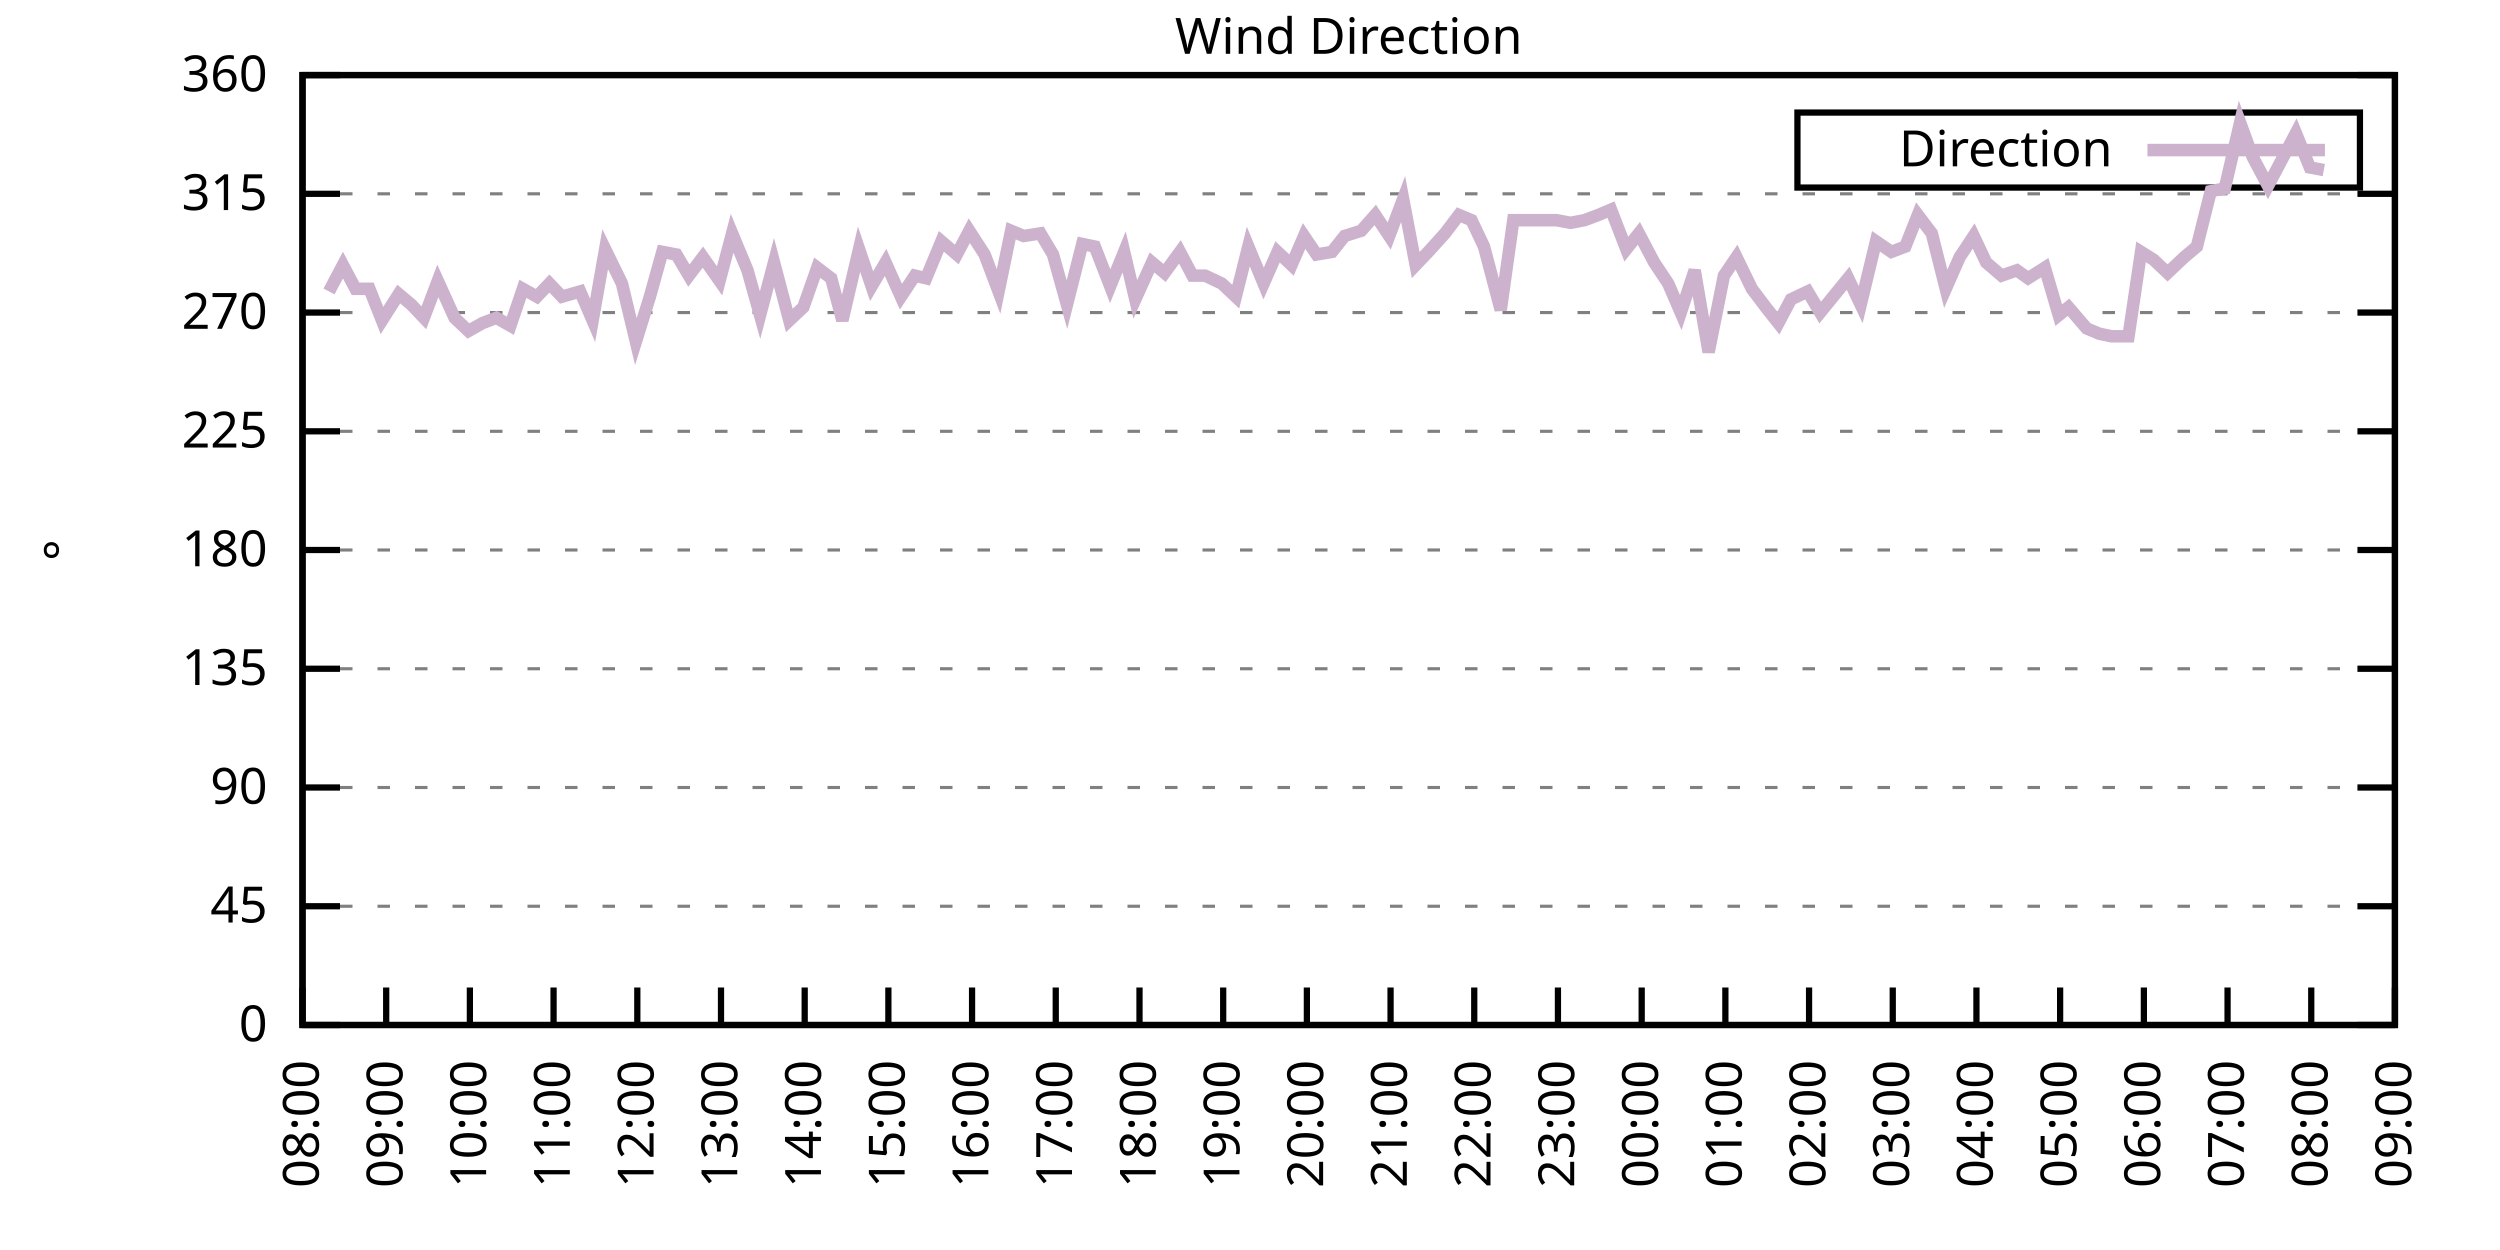
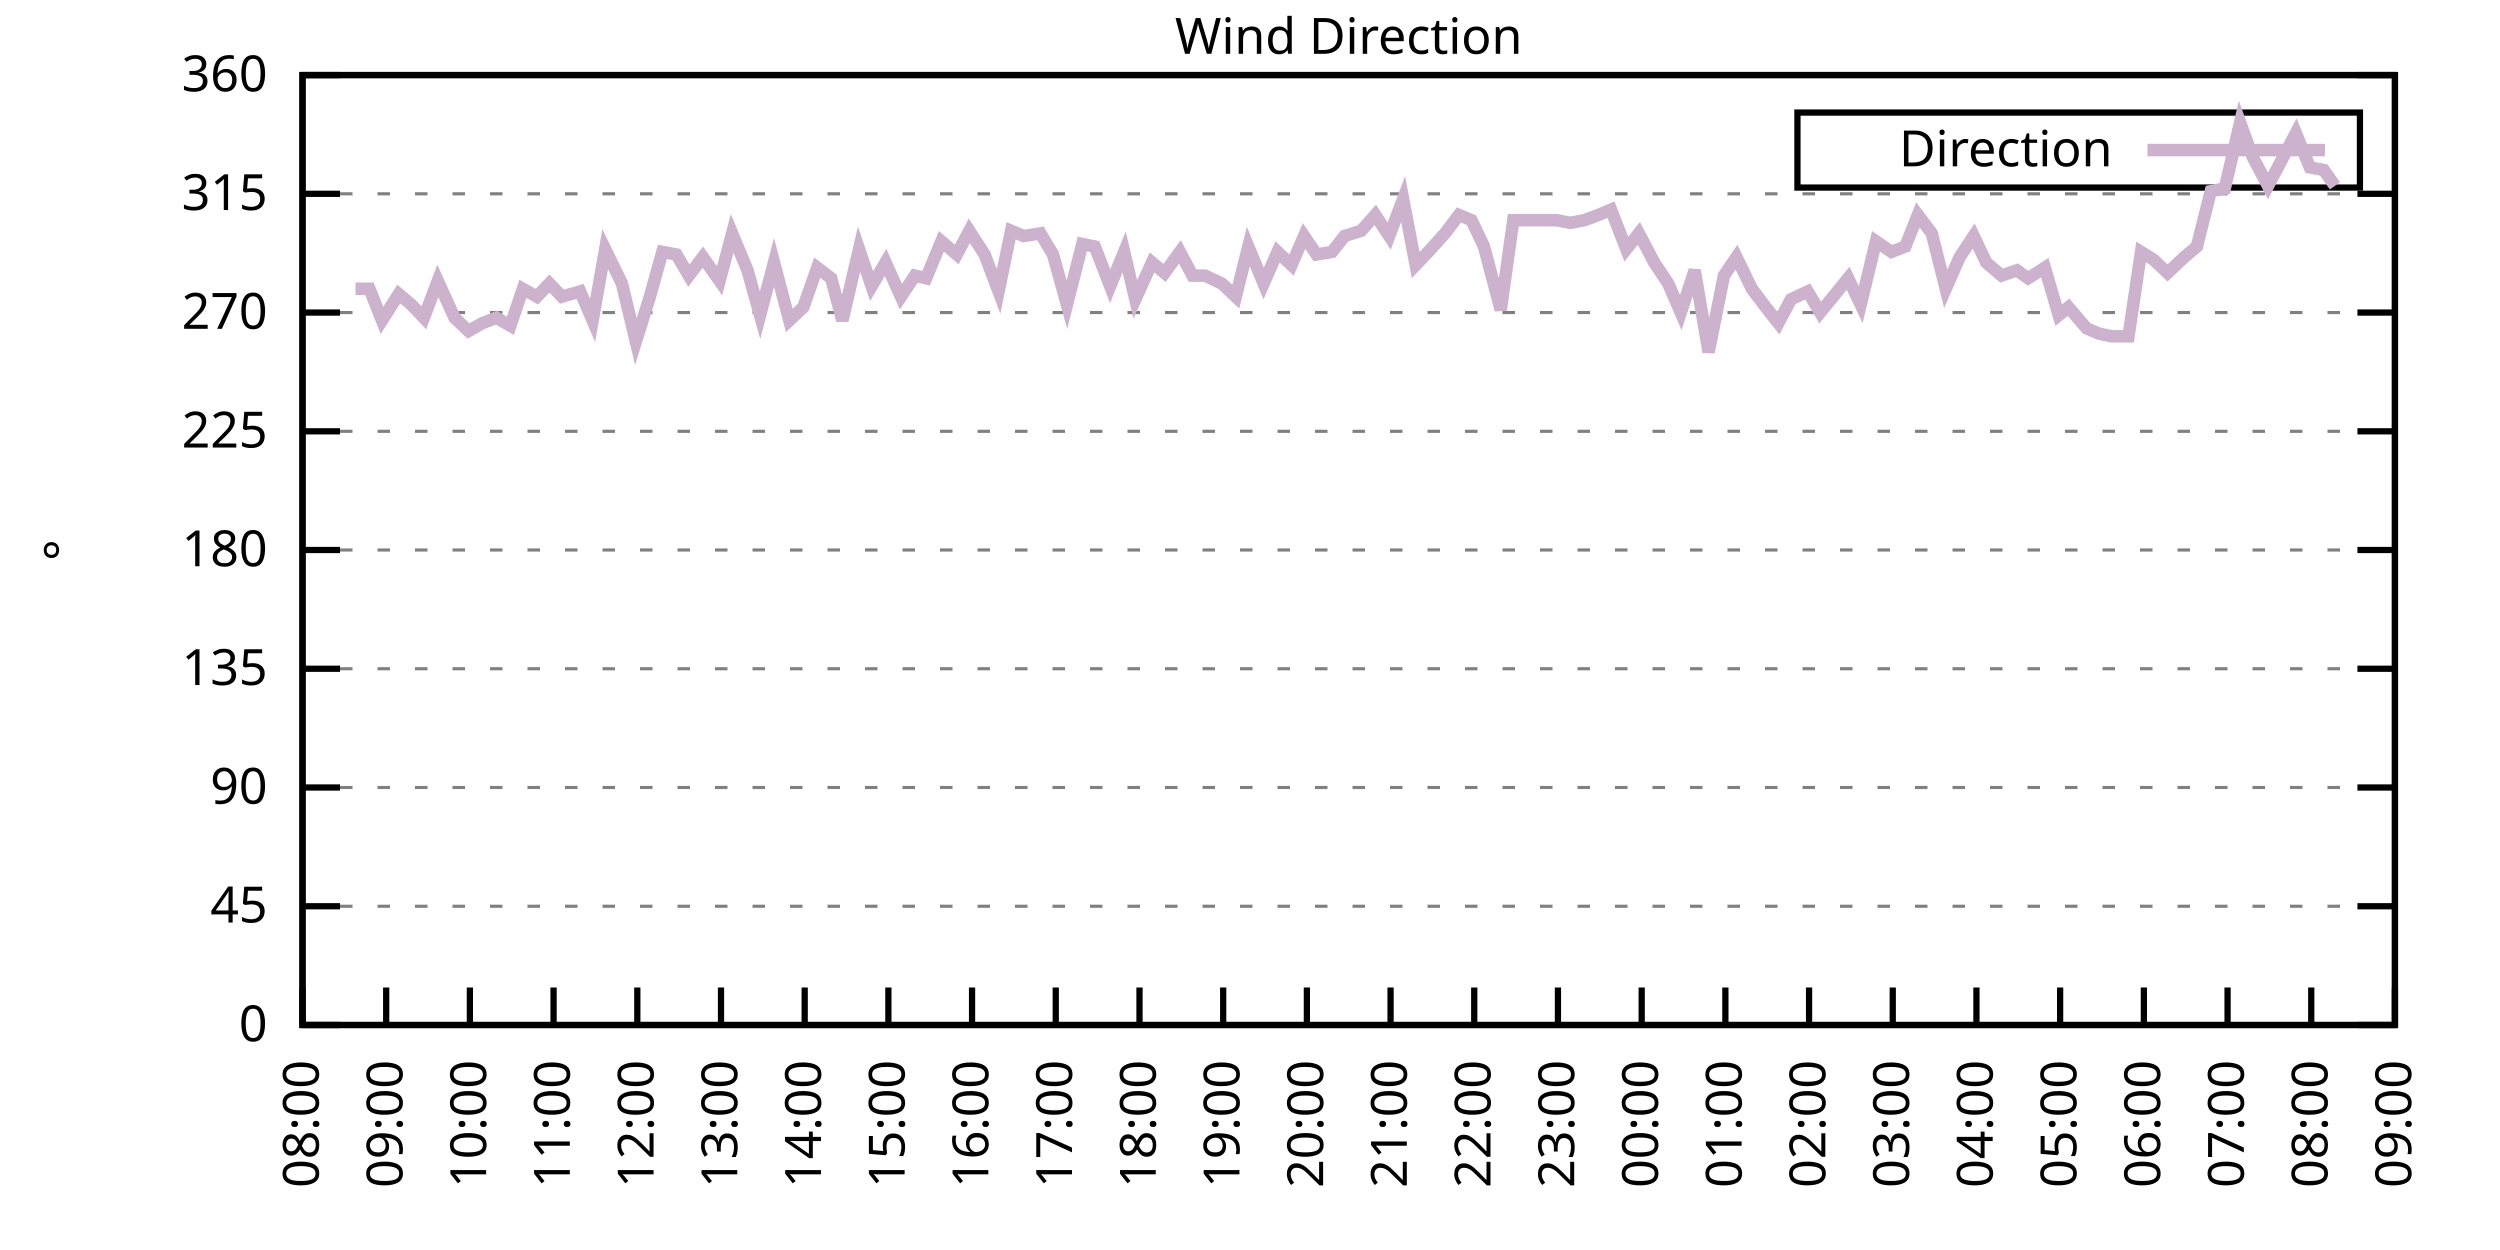
<svg xmlns="http://www.w3.org/2000/svg" xmlns:xlink="http://www.w3.org/1999/xlink" width="400" height="200" viewBox="0 0 400 200">
  <g id="gnuplot_canvas">
    <rect x="0" y="0" width="400" height="200" fill="none" />
    <defs>
      <circle id="gpDot" r="0.5" stroke-width="0.5" stroke="currentColor" />
      <path id="gpPt0" stroke-width="0.333" stroke="currentColor" d="M-1,0 h2 M0,-1 v2" />
      <path id="gpPt1" stroke-width="0.333" stroke="currentColor" d="M-1,-1 L1,1 M1,-1 L-1,1" />
      <path id="gpPt2" stroke-width="0.333" stroke="currentColor" d="M-1,0 L1,0 M0,-1 L0,1 M-1,-1 L1,1 M-1,1 L1,-1" />
      <rect id="gpPt3" stroke-width="0.333" stroke="currentColor" x="-1" y="-1" width="2" height="2" />
      <rect id="gpPt4" stroke-width="0.333" stroke="currentColor" fill="currentColor" x="-1" y="-1" width="2" height="2" />
      <circle id="gpPt5" stroke-width="0.333" stroke="currentColor" cx="0" cy="0" r="1" />
      <use xlink:href="#gpPt5" id="gpPt6" fill="currentColor" stroke="none" />
      <path id="gpPt7" stroke-width="0.333" stroke="currentColor" d="M0,-1.33 L-1.33,0.67 L1.33,0.67 z" />
      <use xlink:href="#gpPt7" id="gpPt8" fill="currentColor" stroke="none" />
      <use xlink:href="#gpPt7" id="gpPt9" stroke="currentColor" transform="rotate(180)" />
      <use xlink:href="#gpPt9" id="gpPt10" fill="currentColor" stroke="none" />
      <use xlink:href="#gpPt3" id="gpPt11" stroke="currentColor" transform="rotate(45)" />
      <use xlink:href="#gpPt11" id="gpPt12" fill="currentColor" stroke="none" />
      <path id="gpPt13" stroke-width="0.333" stroke="currentColor" d="M0,1.330 L1.265,0.411 L0.782,-1.067 L-0.782,-1.076 L-1.265,0.411 z" />
      <use xlink:href="#gpPt13" id="gpPt14" fill="currentColor" stroke="none" />
      <filter id="textbox" filterUnits="objectBoundingBox" x="0" y="0" height="1" width="1">
        <feFlood flood-color="white" flood-opacity="1" result="bgnd" />
        <feComposite in="SourceGraphic" in2="bgnd" operator="atop" />
      </filter>
      <filter id="greybox" filterUnits="objectBoundingBox" x="0" y="0" height="1" width="1">
        <feFlood flood-color="lightgrey" flood-opacity="1" result="grey" />
        <feComposite in="SourceGraphic" in2="grey" operator="atop" />
      </filter>
    </defs>
    <g fill="none" color="white" stroke="currentColor" stroke-width="1.00" stroke-linecap="butt" stroke-linejoin="miter">
</g>
    <g fill="none" color="black" stroke="currentColor" stroke-width="1.00" stroke-linecap="butt" stroke-linejoin="miter">
      <g stroke="none" shape-rendering="crispEdges">
        <polygon fill="rgb(255, 255, 255)" points="48.40,164.00 383.18,164.00 383.18,12.02 48.40,12.02 " />
      </g>
    </g>
    <g fill="none" color="black" stroke="currentColor" stroke-width="1.00" stroke-linecap="butt" stroke-linejoin="miter">
</g>
    <g fill="none" color="black" stroke="black" stroke-width="0.50" stroke-linecap="butt" stroke-linejoin="miter">
</g>
    <g fill="none" color="gray" stroke="currentColor" stroke-width="0.50" stroke-linecap="butt" stroke-linejoin="miter">
      <path stroke="gray" stroke-dasharray="2,4" class="gridline" d="M48.40,164.00 L383.19,164.00  " />
    </g>
    <g fill="none" color="gray" stroke="gray" stroke-width="1.00" stroke-linecap="butt" stroke-linejoin="miter">
</g>
    <g fill="none" color="black" stroke="currentColor" stroke-width="1.00" stroke-linecap="butt" stroke-linejoin="miter">
      <path stroke="black" d="M48.40,164.00 L54.40,164.00 M383.19,164.00 L377.19,164.00  " />
      <g transform="translate(42.80,166.60)" stroke="none" fill="black" font-family="Sans" font-size="8.00" text-anchor="end">
        <text>
          <tspan font-family="Sans"> 0</tspan>
        </text>
      </g>
    </g>
    <g fill="none" color="black" stroke="currentColor" stroke-width="1.00" stroke-linecap="butt" stroke-linejoin="miter">
</g>
    <g fill="none" color="black" stroke="black" stroke-width="0.50" stroke-linecap="butt" stroke-linejoin="miter">
</g>
    <g fill="none" color="gray" stroke="currentColor" stroke-width="0.50" stroke-linecap="butt" stroke-linejoin="miter">
      <path stroke="gray" stroke-dasharray="2,4" class="gridline" d="M48.40,145.00 L383.19,145.00  " />
    </g>
    <g fill="none" color="gray" stroke="gray" stroke-width="1.00" stroke-linecap="butt" stroke-linejoin="miter">
</g>
    <g fill="none" color="black" stroke="currentColor" stroke-width="1.00" stroke-linecap="butt" stroke-linejoin="miter">
      <path stroke="black" d="M48.40,145.00 L54.40,145.00 M383.19,145.00 L377.19,145.00  " />
      <g transform="translate(42.80,147.60)" stroke="none" fill="black" font-family="Sans" font-size="8.00" text-anchor="end">
        <text>
          <tspan font-family="Sans"> 45</tspan>
        </text>
      </g>
    </g>
    <g fill="none" color="black" stroke="currentColor" stroke-width="1.00" stroke-linecap="butt" stroke-linejoin="miter">
</g>
    <g fill="none" color="black" stroke="black" stroke-width="0.50" stroke-linecap="butt" stroke-linejoin="miter">
</g>
    <g fill="none" color="gray" stroke="currentColor" stroke-width="0.50" stroke-linecap="butt" stroke-linejoin="miter">
      <path stroke="gray" stroke-dasharray="2,4" class="gridline" d="M48.40,126.00 L383.19,126.00  " />
    </g>
    <g fill="none" color="gray" stroke="gray" stroke-width="1.00" stroke-linecap="butt" stroke-linejoin="miter">
</g>
    <g fill="none" color="black" stroke="currentColor" stroke-width="1.00" stroke-linecap="butt" stroke-linejoin="miter">
      <path stroke="black" d="M48.40,126.00 L54.40,126.00 M383.19,126.00 L377.19,126.00  " />
      <g transform="translate(42.80,128.60)" stroke="none" fill="black" font-family="Sans" font-size="8.00" text-anchor="end">
        <text>
          <tspan font-family="Sans"> 90</tspan>
        </text>
      </g>
    </g>
    <g fill="none" color="black" stroke="currentColor" stroke-width="1.00" stroke-linecap="butt" stroke-linejoin="miter">
</g>
    <g fill="none" color="black" stroke="black" stroke-width="0.50" stroke-linecap="butt" stroke-linejoin="miter">
</g>
    <g fill="none" color="gray" stroke="currentColor" stroke-width="0.50" stroke-linecap="butt" stroke-linejoin="miter">
      <path stroke="gray" stroke-dasharray="2,4" class="gridline" d="M48.40,107.00 L383.19,107.00  " />
    </g>
    <g fill="none" color="gray" stroke="gray" stroke-width="1.00" stroke-linecap="butt" stroke-linejoin="miter">
</g>
    <g fill="none" color="black" stroke="currentColor" stroke-width="1.00" stroke-linecap="butt" stroke-linejoin="miter">
      <path stroke="black" d="M48.40,107.00 L54.40,107.00 M383.19,107.00 L377.19,107.00  " />
      <g transform="translate(42.80,109.60)" stroke="none" fill="black" font-family="Sans" font-size="8.00" text-anchor="end">
        <text>
          <tspan font-family="Sans"> 135</tspan>
        </text>
      </g>
    </g>
    <g fill="none" color="black" stroke="currentColor" stroke-width="1.00" stroke-linecap="butt" stroke-linejoin="miter">
</g>
    <g fill="none" color="black" stroke="black" stroke-width="0.50" stroke-linecap="butt" stroke-linejoin="miter">
</g>
    <g fill="none" color="gray" stroke="currentColor" stroke-width="0.50" stroke-linecap="butt" stroke-linejoin="miter">
      <path stroke="gray" stroke-dasharray="2,4" class="gridline" d="M48.40,88.00 L383.19,88.00  " />
    </g>
    <g fill="none" color="gray" stroke="gray" stroke-width="1.00" stroke-linecap="butt" stroke-linejoin="miter">
</g>
    <g fill="none" color="black" stroke="currentColor" stroke-width="1.00" stroke-linecap="butt" stroke-linejoin="miter">
      <path stroke="black" d="M48.40,88.00 L54.40,88.00 M383.19,88.00 L377.19,88.00  " />
      <g transform="translate(42.80,90.60)" stroke="none" fill="black" font-family="Sans" font-size="8.00" text-anchor="end">
        <text>
          <tspan font-family="Sans"> 180</tspan>
        </text>
      </g>
    </g>
    <g fill="none" color="black" stroke="currentColor" stroke-width="1.00" stroke-linecap="butt" stroke-linejoin="miter">
</g>
    <g fill="none" color="black" stroke="black" stroke-width="0.50" stroke-linecap="butt" stroke-linejoin="miter">
</g>
    <g fill="none" color="gray" stroke="currentColor" stroke-width="0.50" stroke-linecap="butt" stroke-linejoin="miter">
      <path stroke="gray" stroke-dasharray="2,4" class="gridline" d="M48.40,69.01 L383.19,69.01  " />
    </g>
    <g fill="none" color="gray" stroke="gray" stroke-width="1.00" stroke-linecap="butt" stroke-linejoin="miter">
</g>
    <g fill="none" color="black" stroke="currentColor" stroke-width="1.00" stroke-linecap="butt" stroke-linejoin="miter">
      <path stroke="black" d="M48.40,69.01 L54.40,69.01 M383.19,69.01 L377.19,69.01  " />
      <g transform="translate(42.80,71.61)" stroke="none" fill="black" font-family="Sans" font-size="8.00" text-anchor="end">
        <text>
          <tspan font-family="Sans"> 225</tspan>
        </text>
      </g>
    </g>
    <g fill="none" color="black" stroke="currentColor" stroke-width="1.00" stroke-linecap="butt" stroke-linejoin="miter">
</g>
    <g fill="none" color="black" stroke="black" stroke-width="0.50" stroke-linecap="butt" stroke-linejoin="miter">
</g>
    <g fill="none" color="gray" stroke="currentColor" stroke-width="0.50" stroke-linecap="butt" stroke-linejoin="miter">
      <path stroke="gray" stroke-dasharray="2,4" class="gridline" d="M48.40,50.01 L383.19,50.01  " />
    </g>
    <g fill="none" color="gray" stroke="gray" stroke-width="1.00" stroke-linecap="butt" stroke-linejoin="miter">
</g>
    <g fill="none" color="black" stroke="currentColor" stroke-width="1.00" stroke-linecap="butt" stroke-linejoin="miter">
      <path stroke="black" d="M48.40,50.01 L54.40,50.01 M383.19,50.01 L377.19,50.01  " />
      <g transform="translate(42.80,52.61)" stroke="none" fill="black" font-family="Sans" font-size="8.00" text-anchor="end">
        <text>
          <tspan font-family="Sans"> 270</tspan>
        </text>
      </g>
    </g>
    <g fill="none" color="black" stroke="currentColor" stroke-width="1.00" stroke-linecap="butt" stroke-linejoin="miter">
</g>
    <g fill="none" color="black" stroke="black" stroke-width="0.50" stroke-linecap="butt" stroke-linejoin="miter">
</g>
    <g fill="none" color="gray" stroke="currentColor" stroke-width="0.50" stroke-linecap="butt" stroke-linejoin="miter">
      <path stroke="gray" stroke-dasharray="2,4" class="gridline" d="M48.40,31.01 L383.19,31.01  " />
    </g>
    <g fill="none" color="gray" stroke="gray" stroke-width="1.00" stroke-linecap="butt" stroke-linejoin="miter">
</g>
    <g fill="none" color="black" stroke="currentColor" stroke-width="1.00" stroke-linecap="butt" stroke-linejoin="miter">
      <path stroke="black" d="M48.40,31.01 L54.40,31.01 M383.19,31.01 L377.19,31.01  " />
      <g transform="translate(42.80,33.61)" stroke="none" fill="black" font-family="Sans" font-size="8.00" text-anchor="end">
        <text>
          <tspan font-family="Sans"> 315</tspan>
        </text>
      </g>
    </g>
    <g fill="none" color="black" stroke="currentColor" stroke-width="1.00" stroke-linecap="butt" stroke-linejoin="miter">
</g>
    <g fill="none" color="black" stroke="black" stroke-width="0.50" stroke-linecap="butt" stroke-linejoin="miter">
</g>
    <g fill="none" color="gray" stroke="currentColor" stroke-width="0.50" stroke-linecap="butt" stroke-linejoin="miter">
      <path stroke="gray" stroke-dasharray="2,4" class="gridline" d="M48.40,12.01 L383.19,12.01  " />
    </g>
    <g fill="none" color="gray" stroke="gray" stroke-width="1.00" stroke-linecap="butt" stroke-linejoin="miter">
</g>
    <g fill="none" color="black" stroke="currentColor" stroke-width="1.00" stroke-linecap="butt" stroke-linejoin="miter">
      <path stroke="black" d="M48.40,12.01 L54.40,12.01 M383.19,12.01 L377.19,12.01  " />
      <g transform="translate(42.80,14.61)" stroke="none" fill="black" font-family="Sans" font-size="8.00" text-anchor="end">
        <text>
          <tspan font-family="Sans"> 360</tspan>
        </text>
      </g>
    </g>
    <g fill="none" color="black" stroke="currentColor" stroke-width="1.00" stroke-linecap="butt" stroke-linejoin="miter">
      <path stroke="black" d="M48.40,164.00 L48.40,158.00  " />
      <g transform="translate(51.00,169.60) rotate(270.00)" stroke="none" fill="black" font-family="Sans" font-size="8.00" text-anchor="end">
        <text>
          <tspan font-family="Sans">08:00</tspan>
        </text>
      </g>
    </g>
    <g fill="none" color="black" stroke="currentColor" stroke-width="1.00" stroke-linecap="butt" stroke-linejoin="miter">
      <path stroke="black" d="M61.79,164.00 L61.79,158.00  " />
      <g transform="translate(64.39,169.60) rotate(270.00)" stroke="none" fill="black" font-family="Sans" font-size="8.00" text-anchor="end">
        <text>
          <tspan font-family="Sans">09:00</tspan>
        </text>
      </g>
    </g>
    <g fill="none" color="black" stroke="currentColor" stroke-width="1.00" stroke-linecap="butt" stroke-linejoin="miter">
      <path stroke="black" d="M75.18,164.00 L75.18,158.00  " />
      <g transform="translate(77.78,169.60) rotate(270.00)" stroke="none" fill="black" font-family="Sans" font-size="8.00" text-anchor="end">
        <text>
          <tspan font-family="Sans">10:00</tspan>
        </text>
      </g>
    </g>
    <g fill="none" color="black" stroke="currentColor" stroke-width="1.00" stroke-linecap="butt" stroke-linejoin="miter">
      <path stroke="black" d="M88.57,164.00 L88.57,158.00  " />
      <g transform="translate(91.17,169.60) rotate(270.00)" stroke="none" fill="black" font-family="Sans" font-size="8.00" text-anchor="end">
        <text>
          <tspan font-family="Sans">11:00</tspan>
        </text>
      </g>
    </g>
    <g fill="none" color="black" stroke="currentColor" stroke-width="1.00" stroke-linecap="butt" stroke-linejoin="miter">
      <path stroke="black" d="M101.97,164.00 L101.97,158.00  " />
      <g transform="translate(104.57,169.60) rotate(270.00)" stroke="none" fill="black" font-family="Sans" font-size="8.00" text-anchor="end">
        <text>
          <tspan font-family="Sans">12:00</tspan>
        </text>
      </g>
    </g>
    <g fill="none" color="black" stroke="currentColor" stroke-width="1.00" stroke-linecap="butt" stroke-linejoin="miter">
      <path stroke="black" d="M115.36,164.00 L115.36,158.00  " />
      <g transform="translate(117.96,169.60) rotate(270.00)" stroke="none" fill="black" font-family="Sans" font-size="8.00" text-anchor="end">
        <text>
          <tspan font-family="Sans">13:00</tspan>
        </text>
      </g>
    </g>
    <g fill="none" color="black" stroke="currentColor" stroke-width="1.00" stroke-linecap="butt" stroke-linejoin="miter">
      <path stroke="black" d="M128.75,164.00 L128.75,158.00  " />
      <g transform="translate(131.35,169.60) rotate(270.00)" stroke="none" fill="black" font-family="Sans" font-size="8.00" text-anchor="end">
        <text>
          <tspan font-family="Sans">14:00</tspan>
        </text>
      </g>
    </g>
    <g fill="none" color="black" stroke="currentColor" stroke-width="1.00" stroke-linecap="butt" stroke-linejoin="miter">
      <path stroke="black" d="M142.14,164.00 L142.14,158.00  " />
      <g transform="translate(144.74,169.60) rotate(270.00)" stroke="none" fill="black" font-family="Sans" font-size="8.00" text-anchor="end">
        <text>
          <tspan font-family="Sans">15:00</tspan>
        </text>
      </g>
    </g>
    <g fill="none" color="black" stroke="currentColor" stroke-width="1.00" stroke-linecap="butt" stroke-linejoin="miter">
      <path stroke="black" d="M155.53,164.00 L155.53,158.00  " />
      <g transform="translate(158.13,169.60) rotate(270.00)" stroke="none" fill="black" font-family="Sans" font-size="8.00" text-anchor="end">
        <text>
          <tspan font-family="Sans">16:00</tspan>
        </text>
      </g>
    </g>
    <g fill="none" color="black" stroke="currentColor" stroke-width="1.00" stroke-linecap="butt" stroke-linejoin="miter">
      <path stroke="black" d="M168.92,164.00 L168.92,158.00  " />
      <g transform="translate(171.52,169.60) rotate(270.00)" stroke="none" fill="black" font-family="Sans" font-size="8.00" text-anchor="end">
        <text>
          <tspan font-family="Sans">17:00</tspan>
        </text>
      </g>
    </g>
    <g fill="none" color="black" stroke="currentColor" stroke-width="1.00" stroke-linecap="butt" stroke-linejoin="miter">
      <path stroke="black" d="M182.32,164.00 L182.32,158.00  " />
      <g transform="translate(184.92,169.60) rotate(270.00)" stroke="none" fill="black" font-family="Sans" font-size="8.00" text-anchor="end">
        <text>
          <tspan font-family="Sans">18:00</tspan>
        </text>
      </g>
    </g>
    <g fill="none" color="black" stroke="currentColor" stroke-width="1.00" stroke-linecap="butt" stroke-linejoin="miter">
      <path stroke="black" d="M195.71,164.00 L195.71,158.00  " />
      <g transform="translate(198.31,169.60) rotate(270.00)" stroke="none" fill="black" font-family="Sans" font-size="8.00" text-anchor="end">
        <text>
          <tspan font-family="Sans">19:00</tspan>
        </text>
      </g>
    </g>
    <g fill="none" color="black" stroke="currentColor" stroke-width="1.00" stroke-linecap="butt" stroke-linejoin="miter">
      <path stroke="black" d="M209.10,164.00 L209.10,158.00  " />
      <g transform="translate(211.70,169.60) rotate(270.00)" stroke="none" fill="black" font-family="Sans" font-size="8.00" text-anchor="end">
        <text>
          <tspan font-family="Sans">20:00</tspan>
        </text>
      </g>
    </g>
    <g fill="none" color="black" stroke="currentColor" stroke-width="1.00" stroke-linecap="butt" stroke-linejoin="miter">
      <path stroke="black" d="M222.49,164.00 L222.49,158.00  " />
      <g transform="translate(225.09,169.60) rotate(270.00)" stroke="none" fill="black" font-family="Sans" font-size="8.00" text-anchor="end">
        <text>
          <tspan font-family="Sans">21:00</tspan>
        </text>
      </g>
    </g>
    <g fill="none" color="black" stroke="currentColor" stroke-width="1.00" stroke-linecap="butt" stroke-linejoin="miter">
      <path stroke="black" d="M235.88,164.00 L235.88,158.00  " />
      <g transform="translate(238.48,169.60) rotate(270.00)" stroke="none" fill="black" font-family="Sans" font-size="8.00" text-anchor="end">
        <text>
          <tspan font-family="Sans">22:00</tspan>
        </text>
      </g>
    </g>
    <g fill="none" color="black" stroke="currentColor" stroke-width="1.00" stroke-linecap="butt" stroke-linejoin="miter">
      <path stroke="black" d="M249.27,164.00 L249.27,158.00  " />
      <g transform="translate(251.87,169.60) rotate(270.00)" stroke="none" fill="black" font-family="Sans" font-size="8.00" text-anchor="end">
        <text>
          <tspan font-family="Sans">23:00</tspan>
        </text>
      </g>
    </g>
    <g fill="none" color="black" stroke="currentColor" stroke-width="1.00" stroke-linecap="butt" stroke-linejoin="miter">
      <path stroke="black" d="M262.67,164.00 L262.67,158.00  " />
      <g transform="translate(265.27,169.60) rotate(270.00)" stroke="none" fill="black" font-family="Sans" font-size="8.00" text-anchor="end">
        <text>
          <tspan font-family="Sans">00:00</tspan>
        </text>
      </g>
    </g>
    <g fill="none" color="black" stroke="currentColor" stroke-width="1.00" stroke-linecap="butt" stroke-linejoin="miter">
      <path stroke="black" d="M276.06,164.00 L276.06,158.00  " />
      <g transform="translate(278.66,169.60) rotate(270.00)" stroke="none" fill="black" font-family="Sans" font-size="8.00" text-anchor="end">
        <text>
          <tspan font-family="Sans">01:00</tspan>
        </text>
      </g>
    </g>
    <g fill="none" color="black" stroke="currentColor" stroke-width="1.00" stroke-linecap="butt" stroke-linejoin="miter">
      <path stroke="black" d="M289.45,164.00 L289.45,158.00  " />
      <g transform="translate(292.05,169.60) rotate(270.00)" stroke="none" fill="black" font-family="Sans" font-size="8.00" text-anchor="end">
        <text>
          <tspan font-family="Sans">02:00</tspan>
        </text>
      </g>
    </g>
    <g fill="none" color="black" stroke="currentColor" stroke-width="1.00" stroke-linecap="butt" stroke-linejoin="miter">
      <path stroke="black" d="M302.84,164.00 L302.84,158.00  " />
      <g transform="translate(305.44,169.60) rotate(270.00)" stroke="none" fill="black" font-family="Sans" font-size="8.00" text-anchor="end">
        <text>
          <tspan font-family="Sans">03:00</tspan>
        </text>
      </g>
    </g>
    <g fill="none" color="black" stroke="currentColor" stroke-width="1.00" stroke-linecap="butt" stroke-linejoin="miter">
      <path stroke="black" d="M316.23,164.00 L316.23,158.00  " />
      <g transform="translate(318.83,169.60) rotate(270.00)" stroke="none" fill="black" font-family="Sans" font-size="8.00" text-anchor="end">
        <text>
          <tspan font-family="Sans">04:00</tspan>
        </text>
      </g>
    </g>
    <g fill="none" color="black" stroke="currentColor" stroke-width="1.00" stroke-linecap="butt" stroke-linejoin="miter">
      <path stroke="black" d="M329.62,164.00 L329.62,158.00  " />
      <g transform="translate(332.22,169.60) rotate(270.00)" stroke="none" fill="black" font-family="Sans" font-size="8.00" text-anchor="end">
        <text>
          <tspan font-family="Sans">05:00</tspan>
        </text>
      </g>
    </g>
    <g fill="none" color="black" stroke="currentColor" stroke-width="1.00" stroke-linecap="butt" stroke-linejoin="miter">
      <path stroke="black" d="M343.02,164.00 L343.02,158.00  " />
      <g transform="translate(345.62,169.60) rotate(270.00)" stroke="none" fill="black" font-family="Sans" font-size="8.00" text-anchor="end">
        <text>
          <tspan font-family="Sans">06:00</tspan>
        </text>
      </g>
    </g>
    <g fill="none" color="black" stroke="currentColor" stroke-width="1.00" stroke-linecap="butt" stroke-linejoin="miter">
      <path stroke="black" d="M356.41,164.00 L356.41,158.00  " />
      <g transform="translate(359.01,169.60) rotate(270.00)" stroke="none" fill="black" font-family="Sans" font-size="8.00" text-anchor="end">
        <text>
          <tspan font-family="Sans">07:00</tspan>
        </text>
      </g>
    </g>
    <g fill="none" color="black" stroke="currentColor" stroke-width="1.00" stroke-linecap="butt" stroke-linejoin="miter">
      <path stroke="black" d="M369.80,164.00 L369.80,158.00  " />
      <g transform="translate(372.40,169.60) rotate(270.00)" stroke="none" fill="black" font-family="Sans" font-size="8.00" text-anchor="end">
        <text>
          <tspan font-family="Sans">08:00</tspan>
        </text>
      </g>
    </g>
    <g fill="none" color="black" stroke="currentColor" stroke-width="1.00" stroke-linecap="butt" stroke-linejoin="miter">
      <path stroke="black" d="M383.19,164.00 L383.19,158.00  " />
      <g transform="translate(385.79,169.60) rotate(270.00)" stroke="none" fill="black" font-family="Sans" font-size="8.00" text-anchor="end">
        <text>
          <tspan font-family="Sans">09:00</tspan>
        </text>
      </g>
    </g>
    <g fill="none" color="black" stroke="currentColor" stroke-width="1.00" stroke-linecap="butt" stroke-linejoin="miter">
</g>
    <g fill="none" color="black" stroke="currentColor" stroke-width="1.00" stroke-linecap="butt" stroke-linejoin="miter">
      <path stroke="black" d="M48.40,12.01 L48.40,164.00 L383.19,164.00 L383.19,12.01 L48.40,12.01 Z  " />
    </g>
    <g fill="none" color="black" stroke="currentColor" stroke-width="1.00" stroke-linecap="butt" stroke-linejoin="miter">
</g>
    <g fill="none" color="black" stroke="currentColor" stroke-width="1.00" stroke-linecap="butt" stroke-linejoin="miter">
      <path stroke="black" d="M287.59,30.01 L287.59,18.01 L377.59,18.01 L377.59,30.01 L287.59,30.01 Z  " />
    </g>
    <g id="Wind_direction_plot_1">
      <g fill="none" color="white" stroke="black" stroke-width="2.00" stroke-linecap="butt" stroke-linejoin="miter">
</g>
      <g fill="none" color="black" stroke="currentColor" stroke-width="2.00" stroke-linecap="butt" stroke-linejoin="miter">
        <g transform="translate(337.99,26.61)" stroke="none" fill="black" font-family="Sans" font-size="8.00" text-anchor="end">
          <text>
            <tspan font-family="Sans">Direction</tspan>
          </text>
        </g>
      </g>
      <g fill="none" color="black" stroke="currentColor" stroke-width="2.00" stroke-linecap="butt" stroke-linejoin="miter">
-         <path stroke="rgb(204, 178, 204)" d="M343.59,24.01 L371.99,24.01 M52.64,46.63 L54.87,42.41 L56.88,46.21 L59.11,46.21 L61.12,51.27 L63.80,47.05   L65.81,48.74 L67.82,50.85 L70.05,44.94 L72.73,50.85 L74.96,52.96 L77.19,51.70 L79.42,50.85 L81.66,52.12   L83.66,46.21 L85.90,47.47 L87.91,45.36 L89.91,47.47 L92.82,46.63 L94.82,51.27 L96.83,39.87 L99.51,45.36   L101.74,54.65 L103.98,47.47 L105.98,40.30 L108.22,40.72 L110.22,44.10 L112.46,41.14 L115.13,44.94 L117.14,37.34   L119.60,43.25 L121.61,50.43 L123.84,41.99 L126.29,51.27 L128.53,49.16 L130.76,42.83 L132.99,44.52 L134.78,51.27   L137.45,39.87 L139.46,45.79 L141.69,41.99 L144.15,47.47 L146.38,44.10 L148.17,44.52 L150.62,38.61 L153.08,40.72   L155.09,36.92 L157.54,40.72 L159.77,46.63 L161.78,36.92 L163.79,37.76 L166.47,37.34 L168.48,40.72 L170.71,48.74   L173.17,39.03 L175.17,39.45 L177.63,45.79 L179.86,40.30 L181.65,47.90 L184.32,41.99 L186.33,43.67 L188.79,40.30   L190.80,44.10 L192.81,44.10 L195.48,45.36 L197.72,47.47 L199.73,39.45 L202.18,45.36 L204.41,40.30 L206.64,42.41   L208.65,37.76 L210.66,40.72 L213.12,40.30 L215.13,37.76 L217.80,36.92 L220.04,34.39 L222.27,37.76 L224.50,31.85   L226.51,42.41 L228.52,40.30 L231.20,37.34 L233.43,34.39 L235.44,35.23 L237.44,39.45 L240.12,49.59 L242.13,35.23   L244.59,35.23 L246.82,35.23 L249.05,35.23 L251.28,35.65 L253.51,35.23 L255.75,34.39 L257.76,33.54 L260.21,39.87   L262.22,37.34 L264.67,41.99 L266.91,45.36 L268.92,50.01 L271.15,43.25 L273.38,56.34 L275.83,44.10 L277.84,41.14   L280.30,46.21 L282.53,49.16 L284.54,51.70 L286.55,47.90 L289.23,46.63 L291.23,50.01 L295.70,44.52 L297.71,48.74   L300.16,38.61 L302.62,40.30 L304.85,39.45 L306.86,34.39 L309.09,37.34 L311.32,46.21 L313.55,41.14 L315.79,37.76   L317.79,41.99 L320.25,44.10 L322.70,43.25 L324.49,44.52 L327.17,42.83 L329.40,50.43 L330.96,49.16 L333.86,52.54   L335.87,53.39 L337.88,53.81 L340.56,53.81 L342.57,40.30 L344.58,41.56 L346.81,43.67 L349.49,41.14 L351.50,39.45   L353.73,30.59 L355.96,30.16 L358.42,19.61 L360.42,25.10 L362.88,29.74 L364.89,25.94 L367.34,21.30 L369.58,26.79   L371.81,27.21  " />
+         <path stroke="rgb(204, 178, 204)" d="M343.59,24.01 L371.99,24.01 M56.88,46.21 L59.11,46.21 L61.12,51.27 L63.80,47.05 L65.81,48.74 L67.82,50.85   L70.05,44.94 L72.73,50.85 L74.96,52.96 L77.19,51.70 L79.42,50.85 L81.66,52.12 L83.66,46.21 L85.90,47.47   L87.91,45.36 L89.91,47.47 L92.82,46.63 L94.82,51.27 L96.83,39.87 L99.51,45.36 L101.74,54.65 L103.98,47.47   L105.98,40.30 L108.22,40.72 L110.22,44.10 L112.46,41.14 L115.13,44.94 L117.14,37.34 L119.60,43.25 L121.61,50.43   L123.84,41.99 L126.29,51.27 L128.53,49.16 L130.76,42.83 L132.99,44.52 L134.78,51.27 L137.45,39.87 L139.46,45.79   L141.69,41.99 L144.15,47.47 L146.38,44.10 L148.17,44.52 L150.62,38.61 L153.08,40.72 L155.09,36.92 L157.54,40.72   L159.77,46.63 L161.78,36.92 L163.79,37.76 L166.47,37.34 L168.48,40.72 L170.71,48.74 L173.17,39.03 L175.17,39.45   L177.63,45.79 L179.86,40.30 L181.65,47.90 L184.32,41.99 L186.33,43.67 L188.79,40.30 L190.80,44.10 L192.81,44.10   L195.48,45.36 L197.72,47.47 L199.73,39.45 L202.18,45.36 L204.41,40.30 L206.64,42.41 L208.65,37.76 L210.66,40.72   L213.12,40.30 L215.13,37.76 L217.80,36.92 L220.04,34.39 L222.27,37.76 L224.50,31.85 L226.51,42.41 L228.52,40.30   L231.20,37.34 L233.43,34.39 L235.44,35.23 L237.44,39.45 L240.12,49.59 L242.13,35.23 L244.59,35.23 L246.82,35.23   L249.05,35.23 L251.28,35.65 L253.51,35.23 L255.75,34.39 L257.76,33.54 L260.21,39.87 L262.22,37.34 L264.67,41.99   L266.91,45.36 L268.92,50.01 L271.15,43.25 L273.38,56.34 L275.83,44.10 L277.84,41.14 L280.30,46.21 L282.53,49.16   L284.54,51.70 L286.55,47.90 L289.23,46.63 L291.23,50.01 L295.70,44.52 L297.71,48.74 L300.16,38.61 L302.62,40.30   L304.85,39.45 L306.86,34.39 L309.09,37.34 L311.32,46.21 L313.55,41.14 L315.79,37.76 L317.79,41.99 L320.25,44.10   L322.70,43.25 L324.49,44.52 L327.17,42.83 L329.40,50.43 L330.96,49.16 L333.86,52.54 L335.87,53.39 L337.88,53.81   L340.56,53.81 L342.57,40.30 L344.58,41.56 L346.81,43.67 L349.49,41.14 L351.50,39.45 L353.73,30.59 L355.96,30.16   L358.42,19.61 L360.42,25.10 L362.88,29.74 L364.89,25.94 L367.34,21.30 L369.58,26.79 L371.81,27.21 L373.59,29.74    " />
      </g>
    </g>
    <g fill="none" color="black" stroke="currentColor" stroke-width="2.00" stroke-linecap="butt" stroke-linejoin="miter">
</g>
    <g fill="none" color="black" stroke="black" stroke-width="1.00" stroke-linecap="butt" stroke-linejoin="miter">
</g>
    <g fill="none" color="black" stroke="currentColor" stroke-width="1.00" stroke-linecap="butt" stroke-linejoin="miter">
      <path stroke="black" d="M48.40,12.01 L48.40,164.00 L383.19,164.00 L383.19,12.01 L48.40,12.01 Z  " />
      <g transform="translate(12.80,88.01) rotate(270.00)" stroke="none" fill="black" font-family="Sans" font-size="8.00" text-anchor="middle">
        <text>
          <tspan font-family="Sans">°</tspan>
        </text>
      </g>
    </g>
    <g fill="none" color="black" stroke="currentColor" stroke-width="1.00" stroke-linecap="butt" stroke-linejoin="miter">
</g>
    <g fill="none" color="black" stroke="currentColor" stroke-width="1.00" stroke-linecap="butt" stroke-linejoin="miter">
      <g transform="translate(215.79,8.61)" stroke="none" fill="black" font-family="Sans" font-size="8.00" text-anchor="middle">
        <text>
          <tspan font-family="Sans">Wind Direction</tspan>
        </text>
      </g>
    </g>
    <g fill="none" color="black" stroke="currentColor" stroke-width="1.00" stroke-linecap="butt" stroke-linejoin="miter">
</g>
  </g>
</svg>
